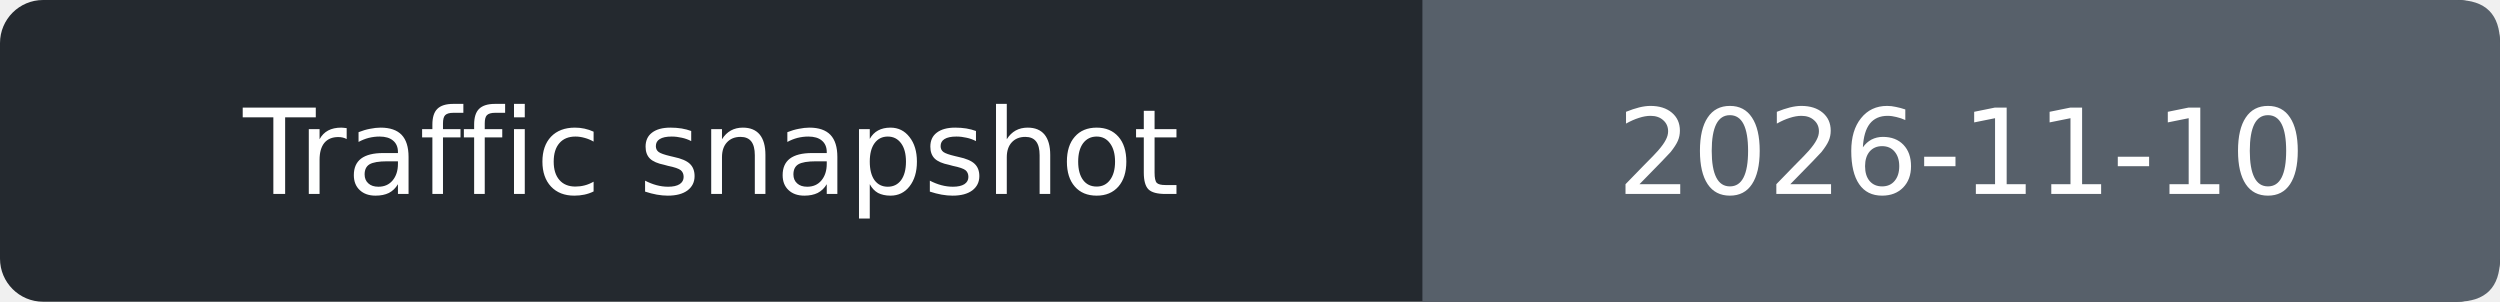
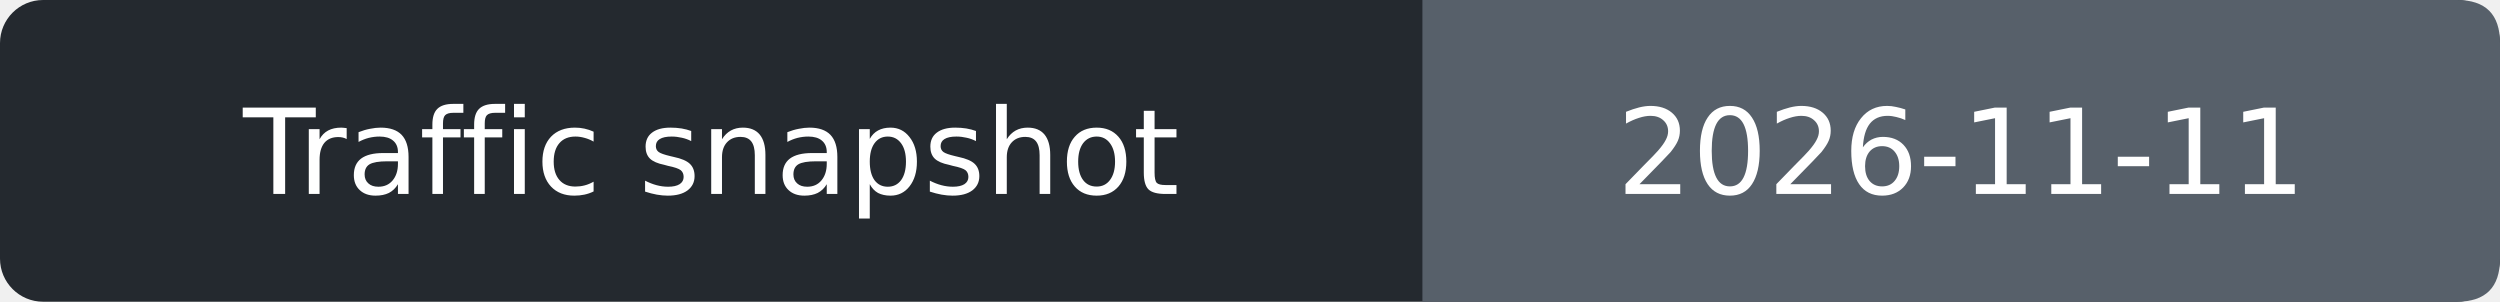
- <svg xmlns="http://www.w3.org/2000/svg" width="232" height="28" role="img" aria-label="Traffic snapshot: 2026-11-10">
+ <svg xmlns="http://www.w3.org/2000/svg" width="232" height="28" role="img" aria-label="Traffic snapshot: 2026-11-11">
  <rect width="232" height="28" rx="4" fill="#24292f" />
  <path d="M132 0h96q4 0 4 4v20q0 4-4 4h-96z" fill="#57606a" />
  <g fill="#fff" text-anchor="middle" font-family="Verdana,DejaVu Sans,sans-serif" font-size="11">
    <text x="66.0" y="18">Traffic snapshot</text>
-     <text x="182.0" y="18">2026-11-10</text>
+     <text x="182.0" y="18">2026-11-11</text>
  </g>
</svg>
